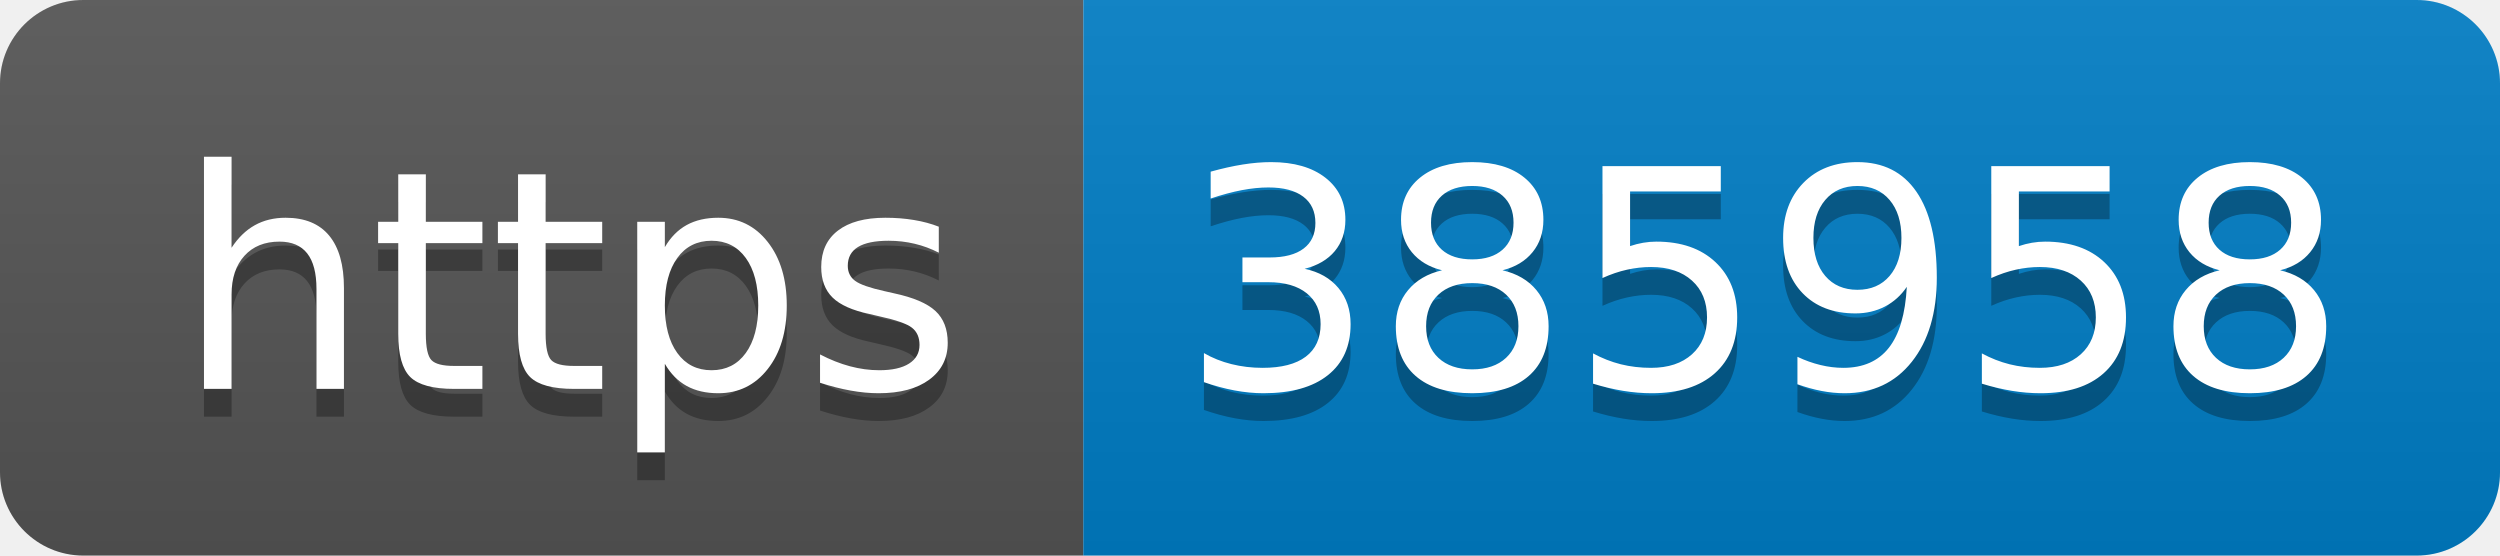
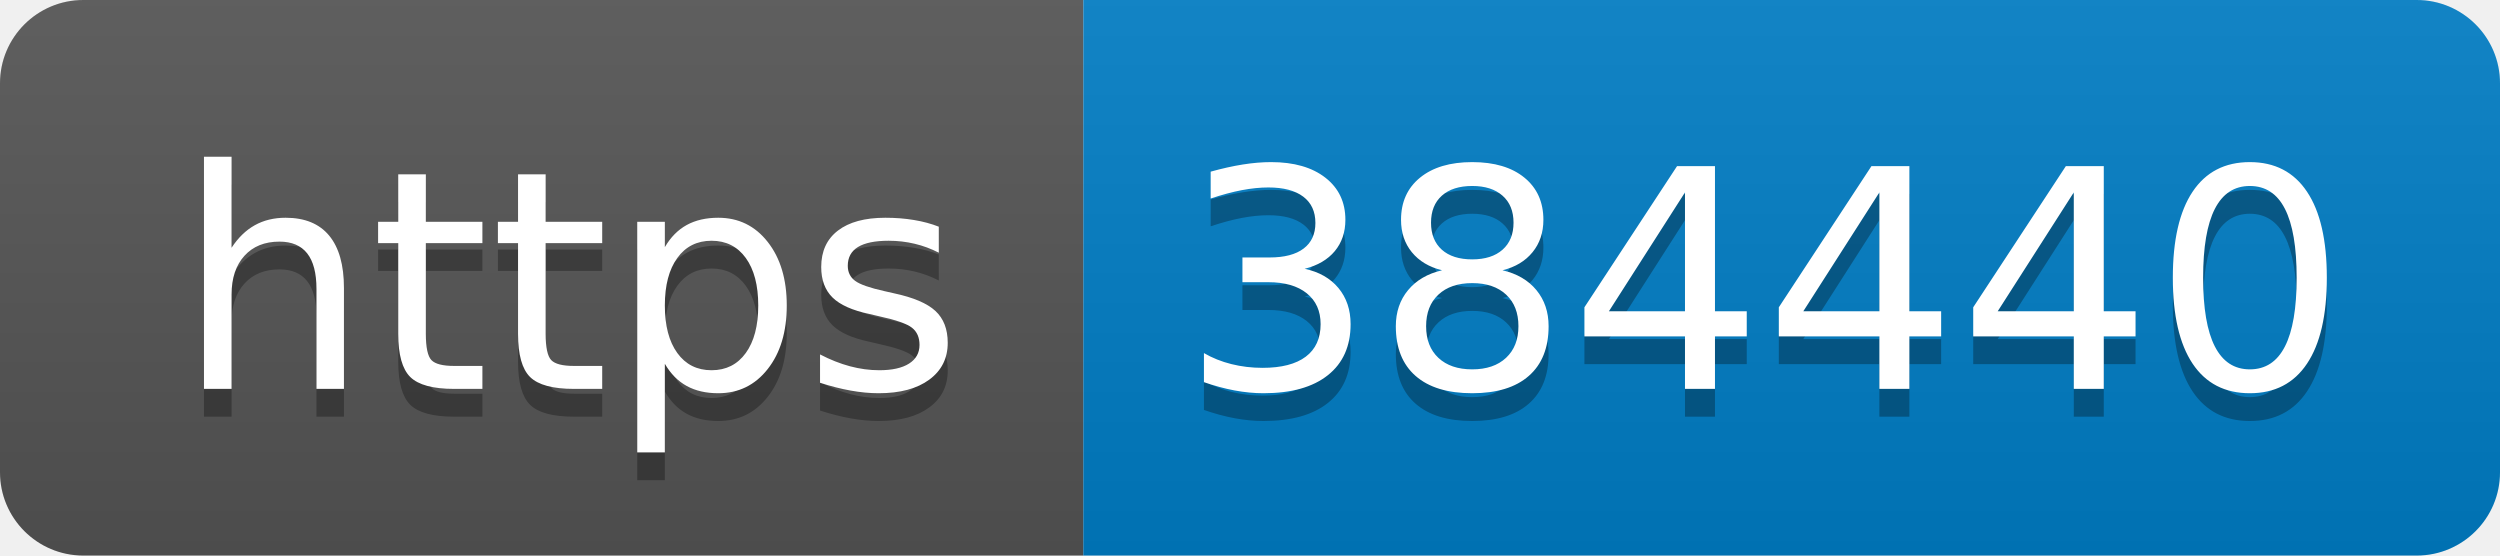
- <svg xmlns="http://www.w3.org/2000/svg" width="90" height="20" role="img" aria-label="https: 385958">
+ <svg xmlns="http://www.w3.org/2000/svg" width="90" height="20" role="img" aria-label="https: 384440">
  <linearGradient id="s" x2="0" y2="100%">
    <stop offset="0" stop-color="#bbb" stop-opacity=".1" />
    <stop offset="1" stop-opacity=".1" />
  </linearGradient>
  <clipPath id="r">
    <rect width="90" height="20" rx="3" fill="#fff" />
  </clipPath>
  <g clip-path="url(#r)">
    <rect width="39" height="20" fill="#555" />
    <rect x="39" width="51" height="20" fill="#007ec6" />
    <rect width="90" height="20" fill="url(#s)" />
  </g>
  <g fill="#fff" text-anchor="middle" font-family="Verdana,Geneva,DejaVu Sans,sans-serif" text-rendering="geometricPrecision" font-size="110">
    <text aria-hidden="true" x="205" y="150" fill="#010101" fill-opacity=".3" transform="scale(.1)" textLength="290">https</text>
    <text x="205" y="140" transform="scale(.1)" fill="#fff" textLength="290">https</text>
-     <text aria-hidden="true" x="635" y="150" fill="#010101" fill-opacity=".3" transform="scale(.1)" textLength="410">385958</text>
-     <text x="635" y="140" transform="scale(.1)" fill="#fff" textLength="410">385958</text>
+     <text aria-hidden="true" x="635" y="150" fill="#010101" fill-opacity=".3" transform="scale(.1)" textLength="410">384440</text>
+     <text x="635" y="140" transform="scale(.1)" fill="#fff" textLength="410">384440</text>
  </g>
</svg>
